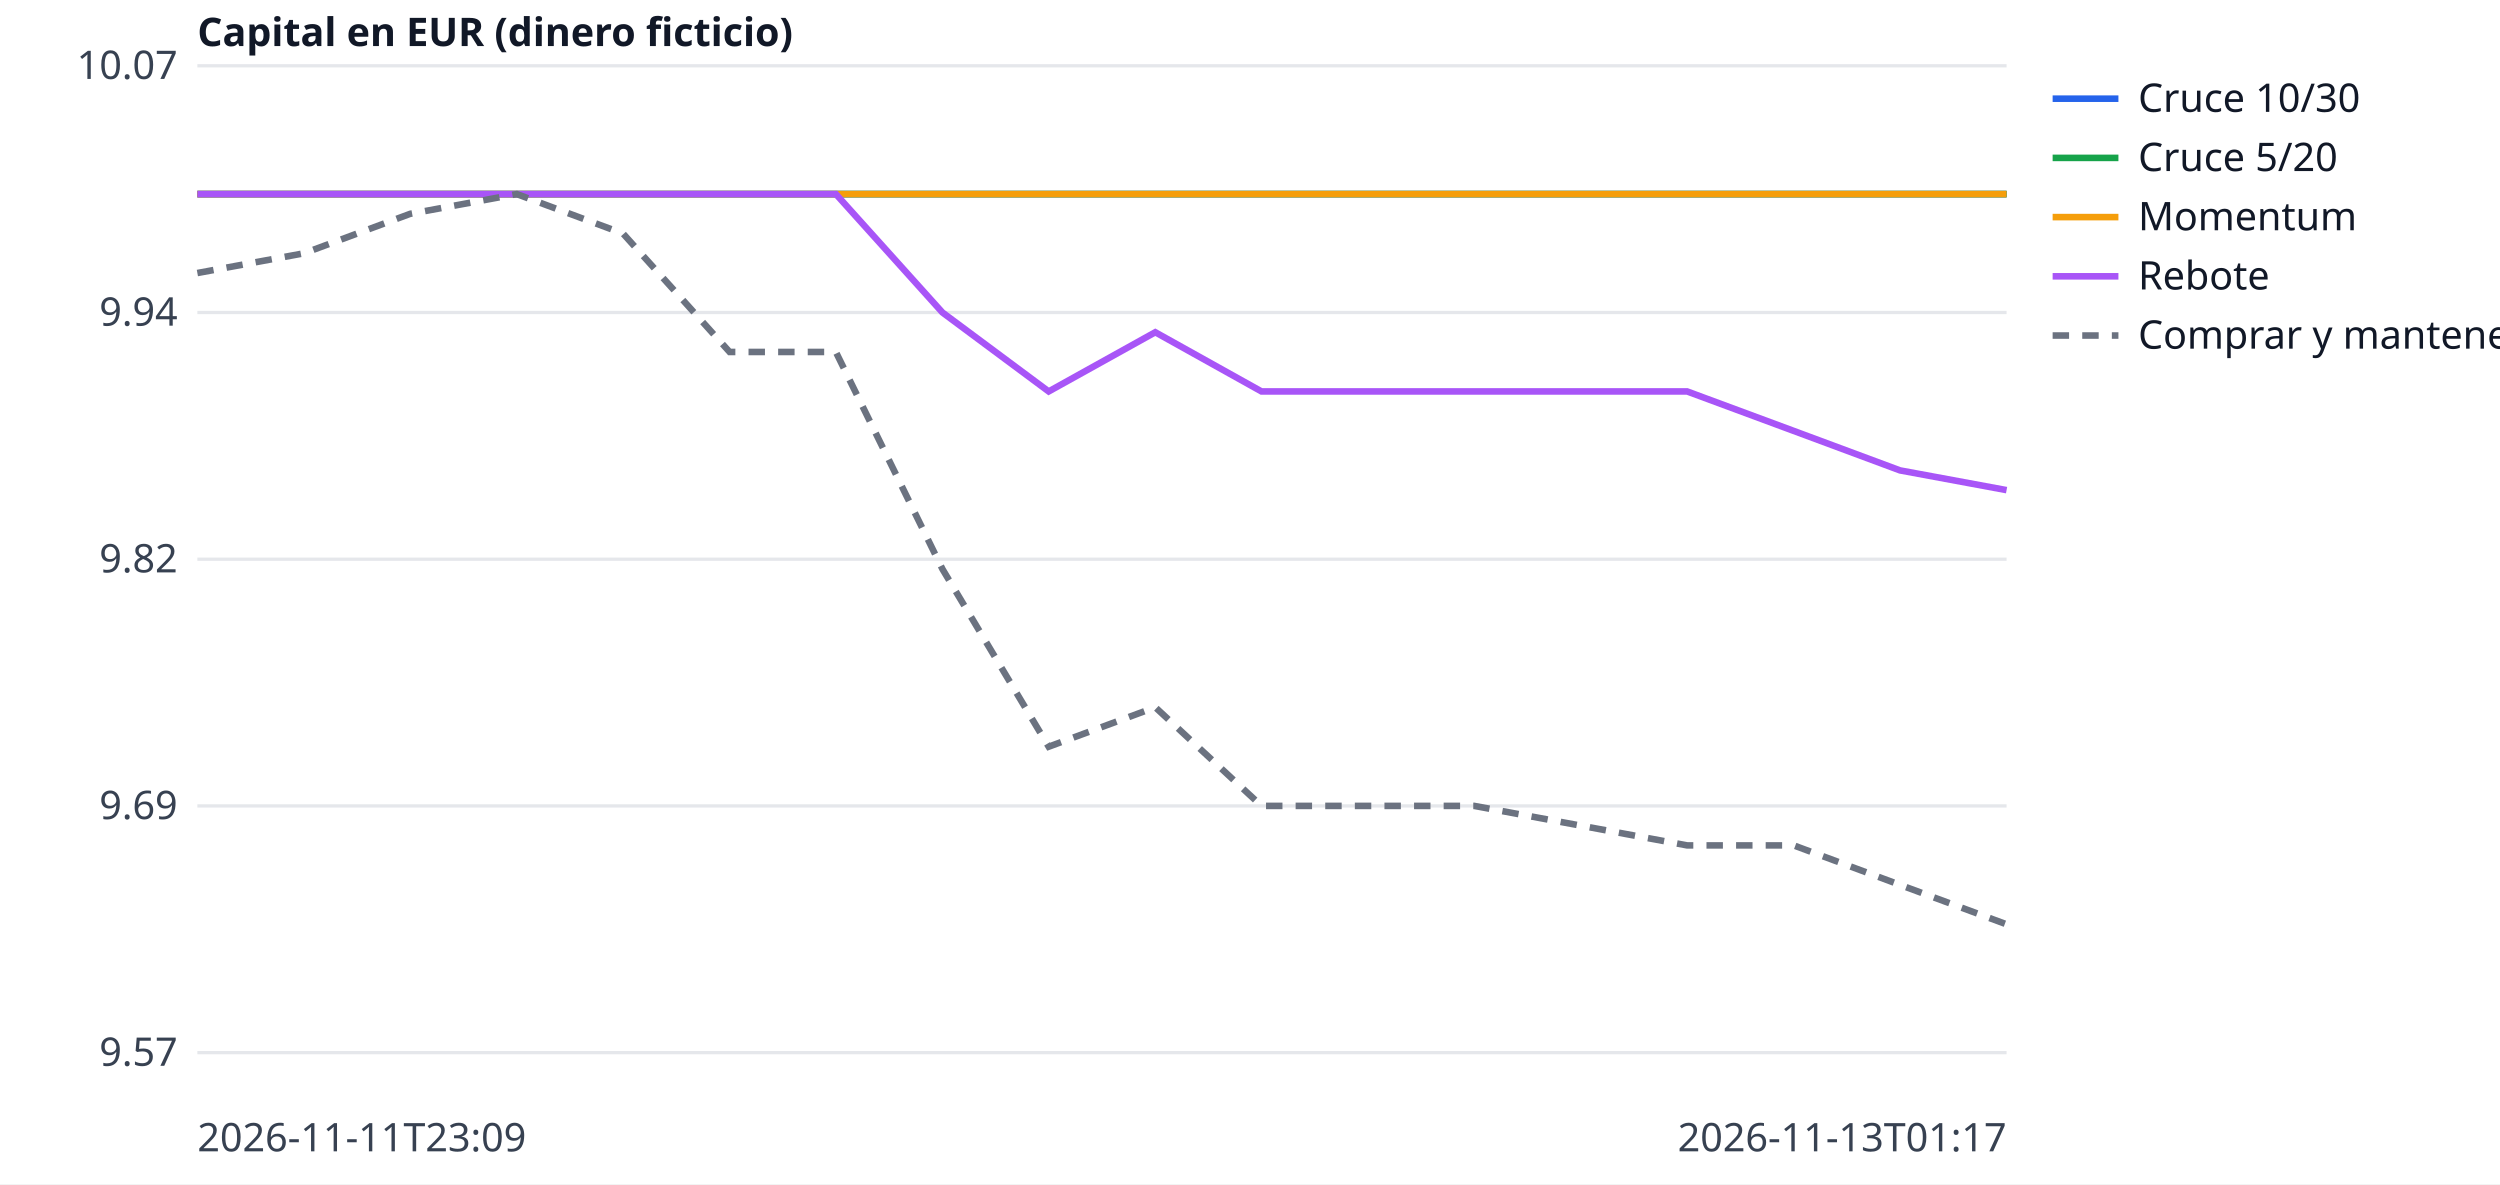
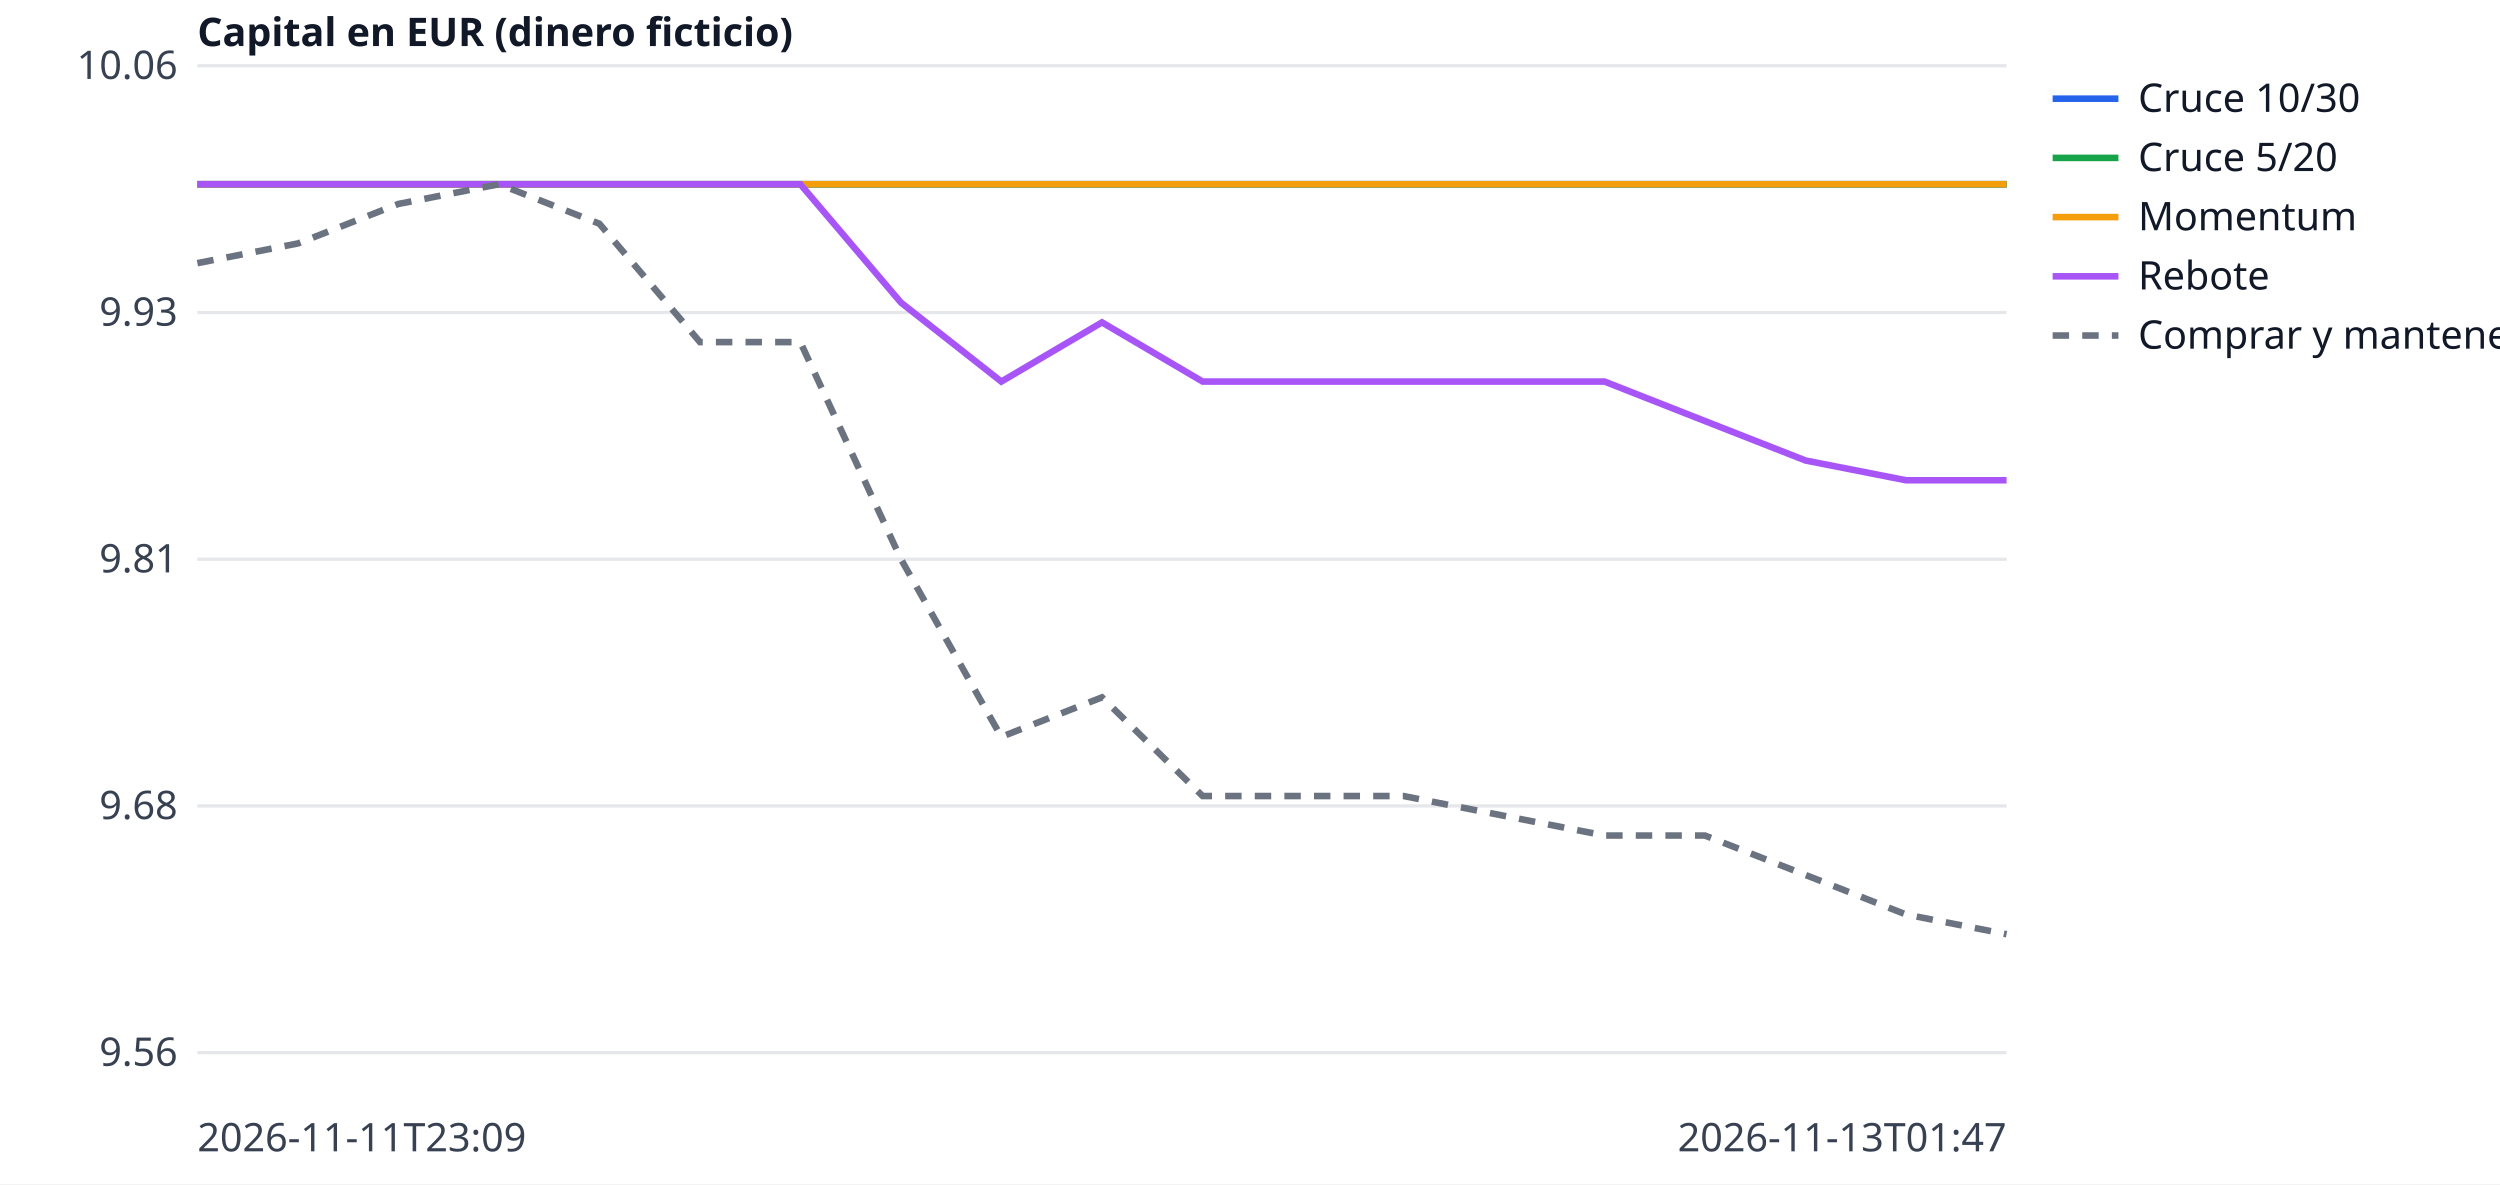
<svg xmlns="http://www.w3.org/2000/svg" width="760" height="360" viewBox="0 0 760 360" font-family="sans-serif" font-size="12">
  <rect width="760" height="360" fill="white" />
  <line x1="60" x2="610" y1="320.0" y2="320.0" stroke="#e5e7eb" />
-   <text x="54" y="324.0" text-anchor="end" fill="#374151">9.57</text>
+   <text x="54" y="324.0" text-anchor="end" fill="#374151">9.56</text>
  <line x1="60" x2="610" y1="245.0" y2="245.0" stroke="#e5e7eb" />
-   <text x="54" y="249.0" text-anchor="end" fill="#374151">9.69</text>
+   <text x="54" y="249.0" text-anchor="end" fill="#374151">9.68</text>
  <line x1="60" x2="610" y1="170.0" y2="170.0" stroke="#e5e7eb" />
-   <text x="54" y="174.0" text-anchor="end" fill="#374151">9.82</text>
+   <text x="54" y="174.0" text-anchor="end" fill="#374151">9.81</text>
  <line x1="60" x2="610" y1="95.0" y2="95.0" stroke="#e5e7eb" />
-   <text x="54" y="99.0" text-anchor="end" fill="#374151">9.94</text>
+   <text x="54" y="99.0" text-anchor="end" fill="#374151">9.93</text>
  <line x1="60" x2="610" y1="20.0" y2="20.0" stroke="#e5e7eb" />
-   <text x="54" y="24.0" text-anchor="end" fill="#374151">10.07</text>
+   <text x="54" y="24.0" text-anchor="end" fill="#374151">10.06</text>
  <text x="60" y="350" fill="#374151">2026-11-11T23:09</text>
-   <text x="610" y="350" text-anchor="end" fill="#374151">2026-11-13T01:17</text>
+   <text x="610" y="350" text-anchor="end" fill="#374151">2026-11-13T01:47</text>
  <text x="60" y="14" fill="#111827" font-weight="bold">Capital en EUR (dinero ficticio)</text>
-   <polyline points="60.0,59.0 92.4,59.0 124.7,59.0 157.1,59.0 189.4,59.0 221.8,59.0 254.1,59.0 286.5,59.0 318.8,59.0 351.2,59.0 383.5,59.0 415.9,59.0 448.2,59.0 480.6,59.0 512.9,59.0 545.3,59.0 577.6,59.0 610.0,59.0" fill="none" stroke="#2563eb" stroke-width="2" />
+   <polyline points="60.0,56.0 90.6,56.0 121.1,56.0 151.7,56.0 182.2,56.0 212.8,56.0 243.3,56.0 273.9,56.0 304.4,56.0 335.0,56.0 365.6,56.0 396.1,56.0 426.7,56.0 457.2,56.0 487.8,56.0 518.3,56.0 548.9,56.0 579.4,56.0 610.0,56.0" fill="none" stroke="#2563eb" stroke-width="2" />
  <line x1="624" x2="644" y1="30" y2="30" stroke="#2563eb" stroke-width="2" />
  <text x="650" y="34" fill="#111827">Cruce 10/30</text>
-   <polyline points="60.0,59.0 92.4,59.0 124.7,59.0 157.1,59.0 189.4,59.0 221.8,59.0 254.1,59.0 286.5,59.0 318.8,59.0 351.2,59.0 383.5,59.0 415.9,59.0 448.2,59.0 480.6,59.0 512.9,59.0 545.3,59.0 577.6,59.0 610.0,59.0" fill="none" stroke="#16a34a" stroke-width="2" />
+   <polyline points="60.0,56.0 90.6,56.0 121.1,56.0 151.7,56.0 182.2,56.0 212.8,56.0 243.3,56.0 273.9,56.0 304.4,56.0 335.0,56.0 365.6,56.0 396.1,56.0 426.7,56.0 457.2,56.0 487.8,56.0 518.3,56.0 548.9,56.0 579.4,56.0 610.0,56.0" fill="none" stroke="#16a34a" stroke-width="2" />
  <line x1="624" x2="644" y1="48" y2="48" stroke="#16a34a" stroke-width="2" />
  <text x="650" y="52" fill="#111827">Cruce 5/20</text>
-   <polyline points="60.0,59.0 92.4,59.0 124.7,59.0 157.1,59.0 189.4,59.0 221.8,59.0 254.1,59.0 286.5,59.0 318.8,59.0 351.2,59.0 383.5,59.0 415.9,59.0 448.2,59.0 480.6,59.0 512.9,59.0 545.3,59.0 577.6,59.0 610.0,59.0" fill="none" stroke="#f59e0b" stroke-width="2" />
+   <polyline points="60.0,56.0 90.6,56.0 121.1,56.0 151.7,56.0 182.2,56.0 212.8,56.0 243.3,56.0 273.9,56.0 304.4,56.0 335.0,56.0 365.6,56.0 396.1,56.0 426.7,56.0 457.2,56.0 487.8,56.0 518.3,56.0 548.9,56.0 579.4,56.0 610.0,56.0" fill="none" stroke="#f59e0b" stroke-width="2" />
  <line x1="624" x2="644" y1="66" y2="66" stroke="#f59e0b" stroke-width="2" />
  <text x="650" y="70" fill="#111827">Momentum</text>
-   <polyline points="60.0,59.0 92.4,59.0 124.7,59.0 157.1,59.0 189.4,59.0 221.8,59.0 254.1,59.0 286.5,95.0 318.8,119.0 351.2,101.0 383.5,119.0 415.9,119.0 448.2,119.0 480.6,119.0 512.9,119.0 545.3,131.0 577.6,143.0 610.0,149.0" fill="none" stroke="#a855f7" stroke-width="2" />
+   <polyline points="60.0,56.0 90.6,56.0 121.1,56.0 151.7,56.0 182.2,56.0 212.8,56.0 243.3,56.0 273.9,92.0 304.4,116.0 335.0,98.0 365.6,116.0 396.1,116.0 426.7,116.0 457.2,116.0 487.8,116.0 518.3,128.0 548.9,140.0 579.4,146.0 610.0,146.0" fill="none" stroke="#a855f7" stroke-width="2" />
  <line x1="624" x2="644" y1="84" y2="84" stroke="#a855f7" stroke-width="2" />
  <text x="650" y="88" fill="#111827">Rebote</text>
-   <polyline points="60.0,83.0 92.4,77.0 124.7,65.0 157.1,59.0 189.4,71.0 221.8,107.0 254.1,107.0 286.5,173.0 318.8,227.0 351.2,215.0 383.5,245.0 415.9,245.0 448.2,245.0 480.6,251.0 512.9,257.0 545.3,257.0 577.6,269.0 610.0,281.0" fill="none" stroke="#6b7280" stroke-width="2" stroke-dasharray="5 4" />
+   <polyline points="60.0,80.0 90.6,74.0 121.1,62.0 151.7,56.0 182.2,68.0 212.8,104.0 243.3,104.0 273.9,170.0 304.4,224.0 335.0,212.0 365.6,242.0 396.1,242.0 426.7,242.0 457.2,248.0 487.8,254.0 518.3,254.0 548.9,266.0 579.4,278.0 610.0,284.0" fill="none" stroke="#6b7280" stroke-width="2" stroke-dasharray="5 4" />
  <line x1="624" x2="644" y1="102" y2="102" stroke="#6b7280" stroke-width="2" stroke-dasharray="5 4" />
  <text x="650" y="106" fill="#111827">Comprar y mantener</text>
</svg>
